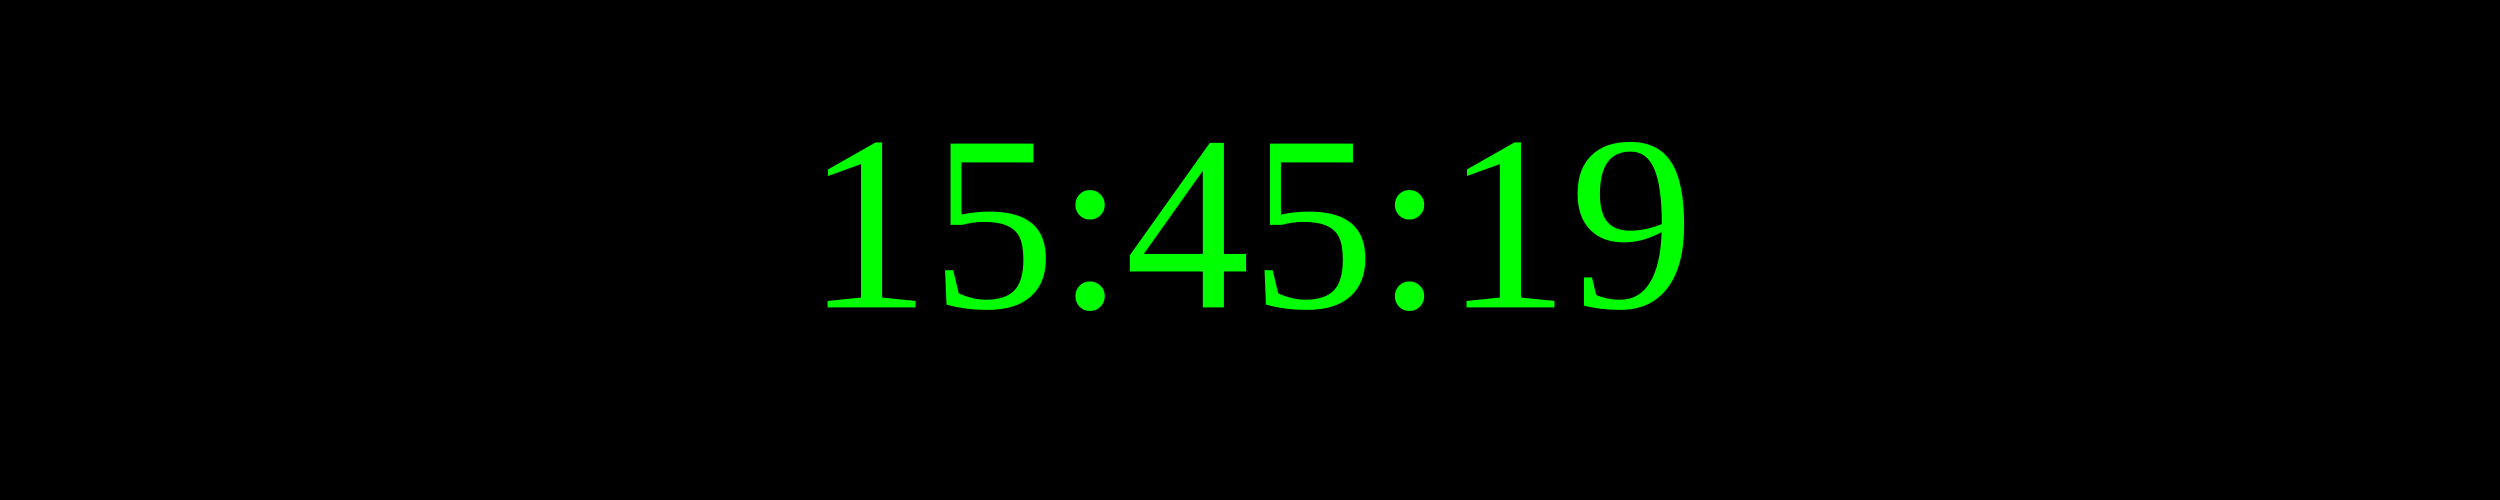
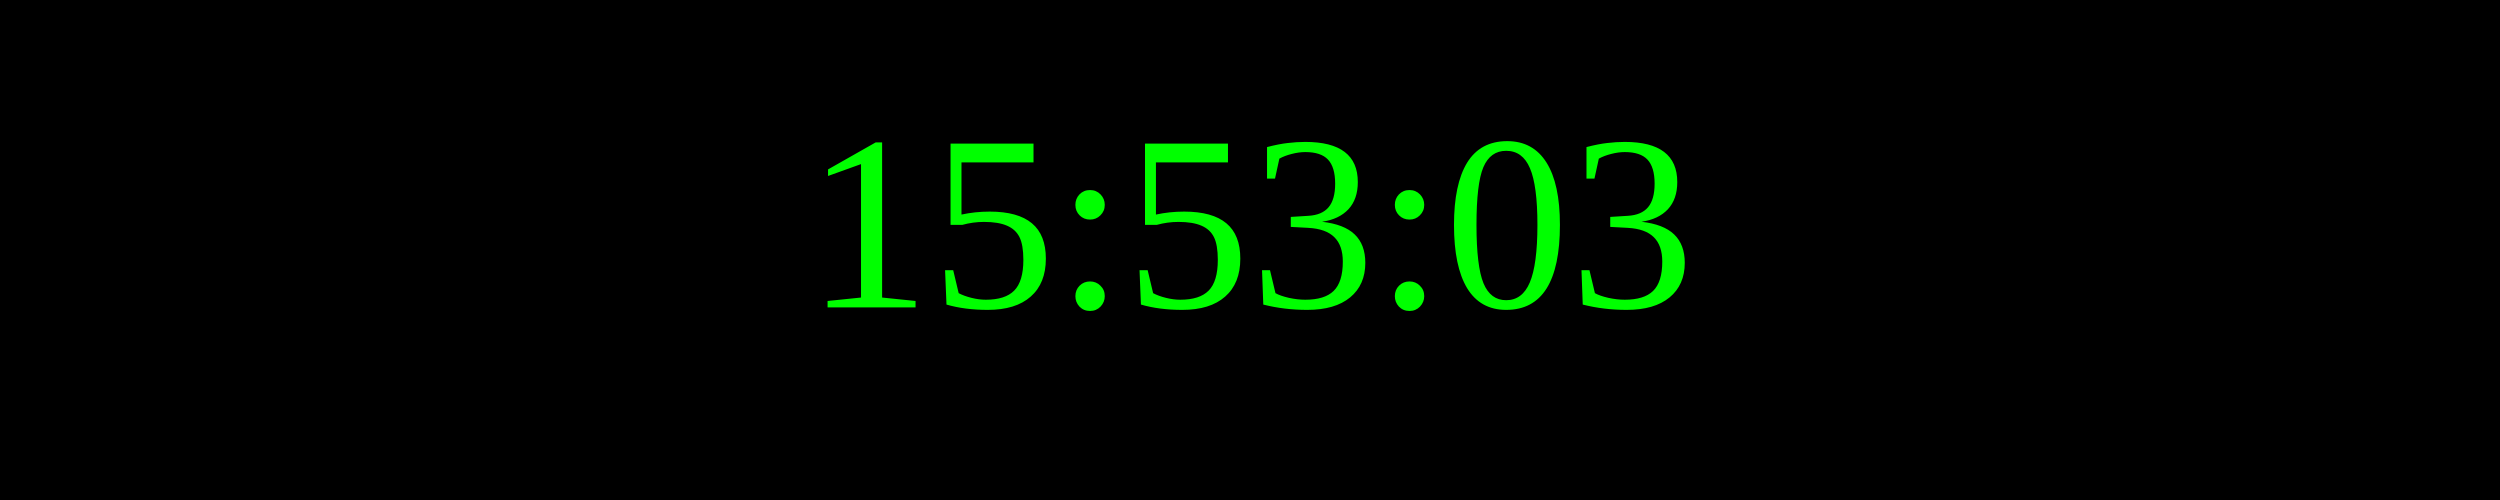
<svg xmlns="http://www.w3.org/2000/svg" width="250" height="50">
  <rect width="100%" height="100%" fill="black" />
  <text x="50%" y="50%" font-size="25" fill="lime" text-anchor="middle" dominant-baseline="middle">
- 15:45:19
+ 15:53:03
</text>
</svg>
